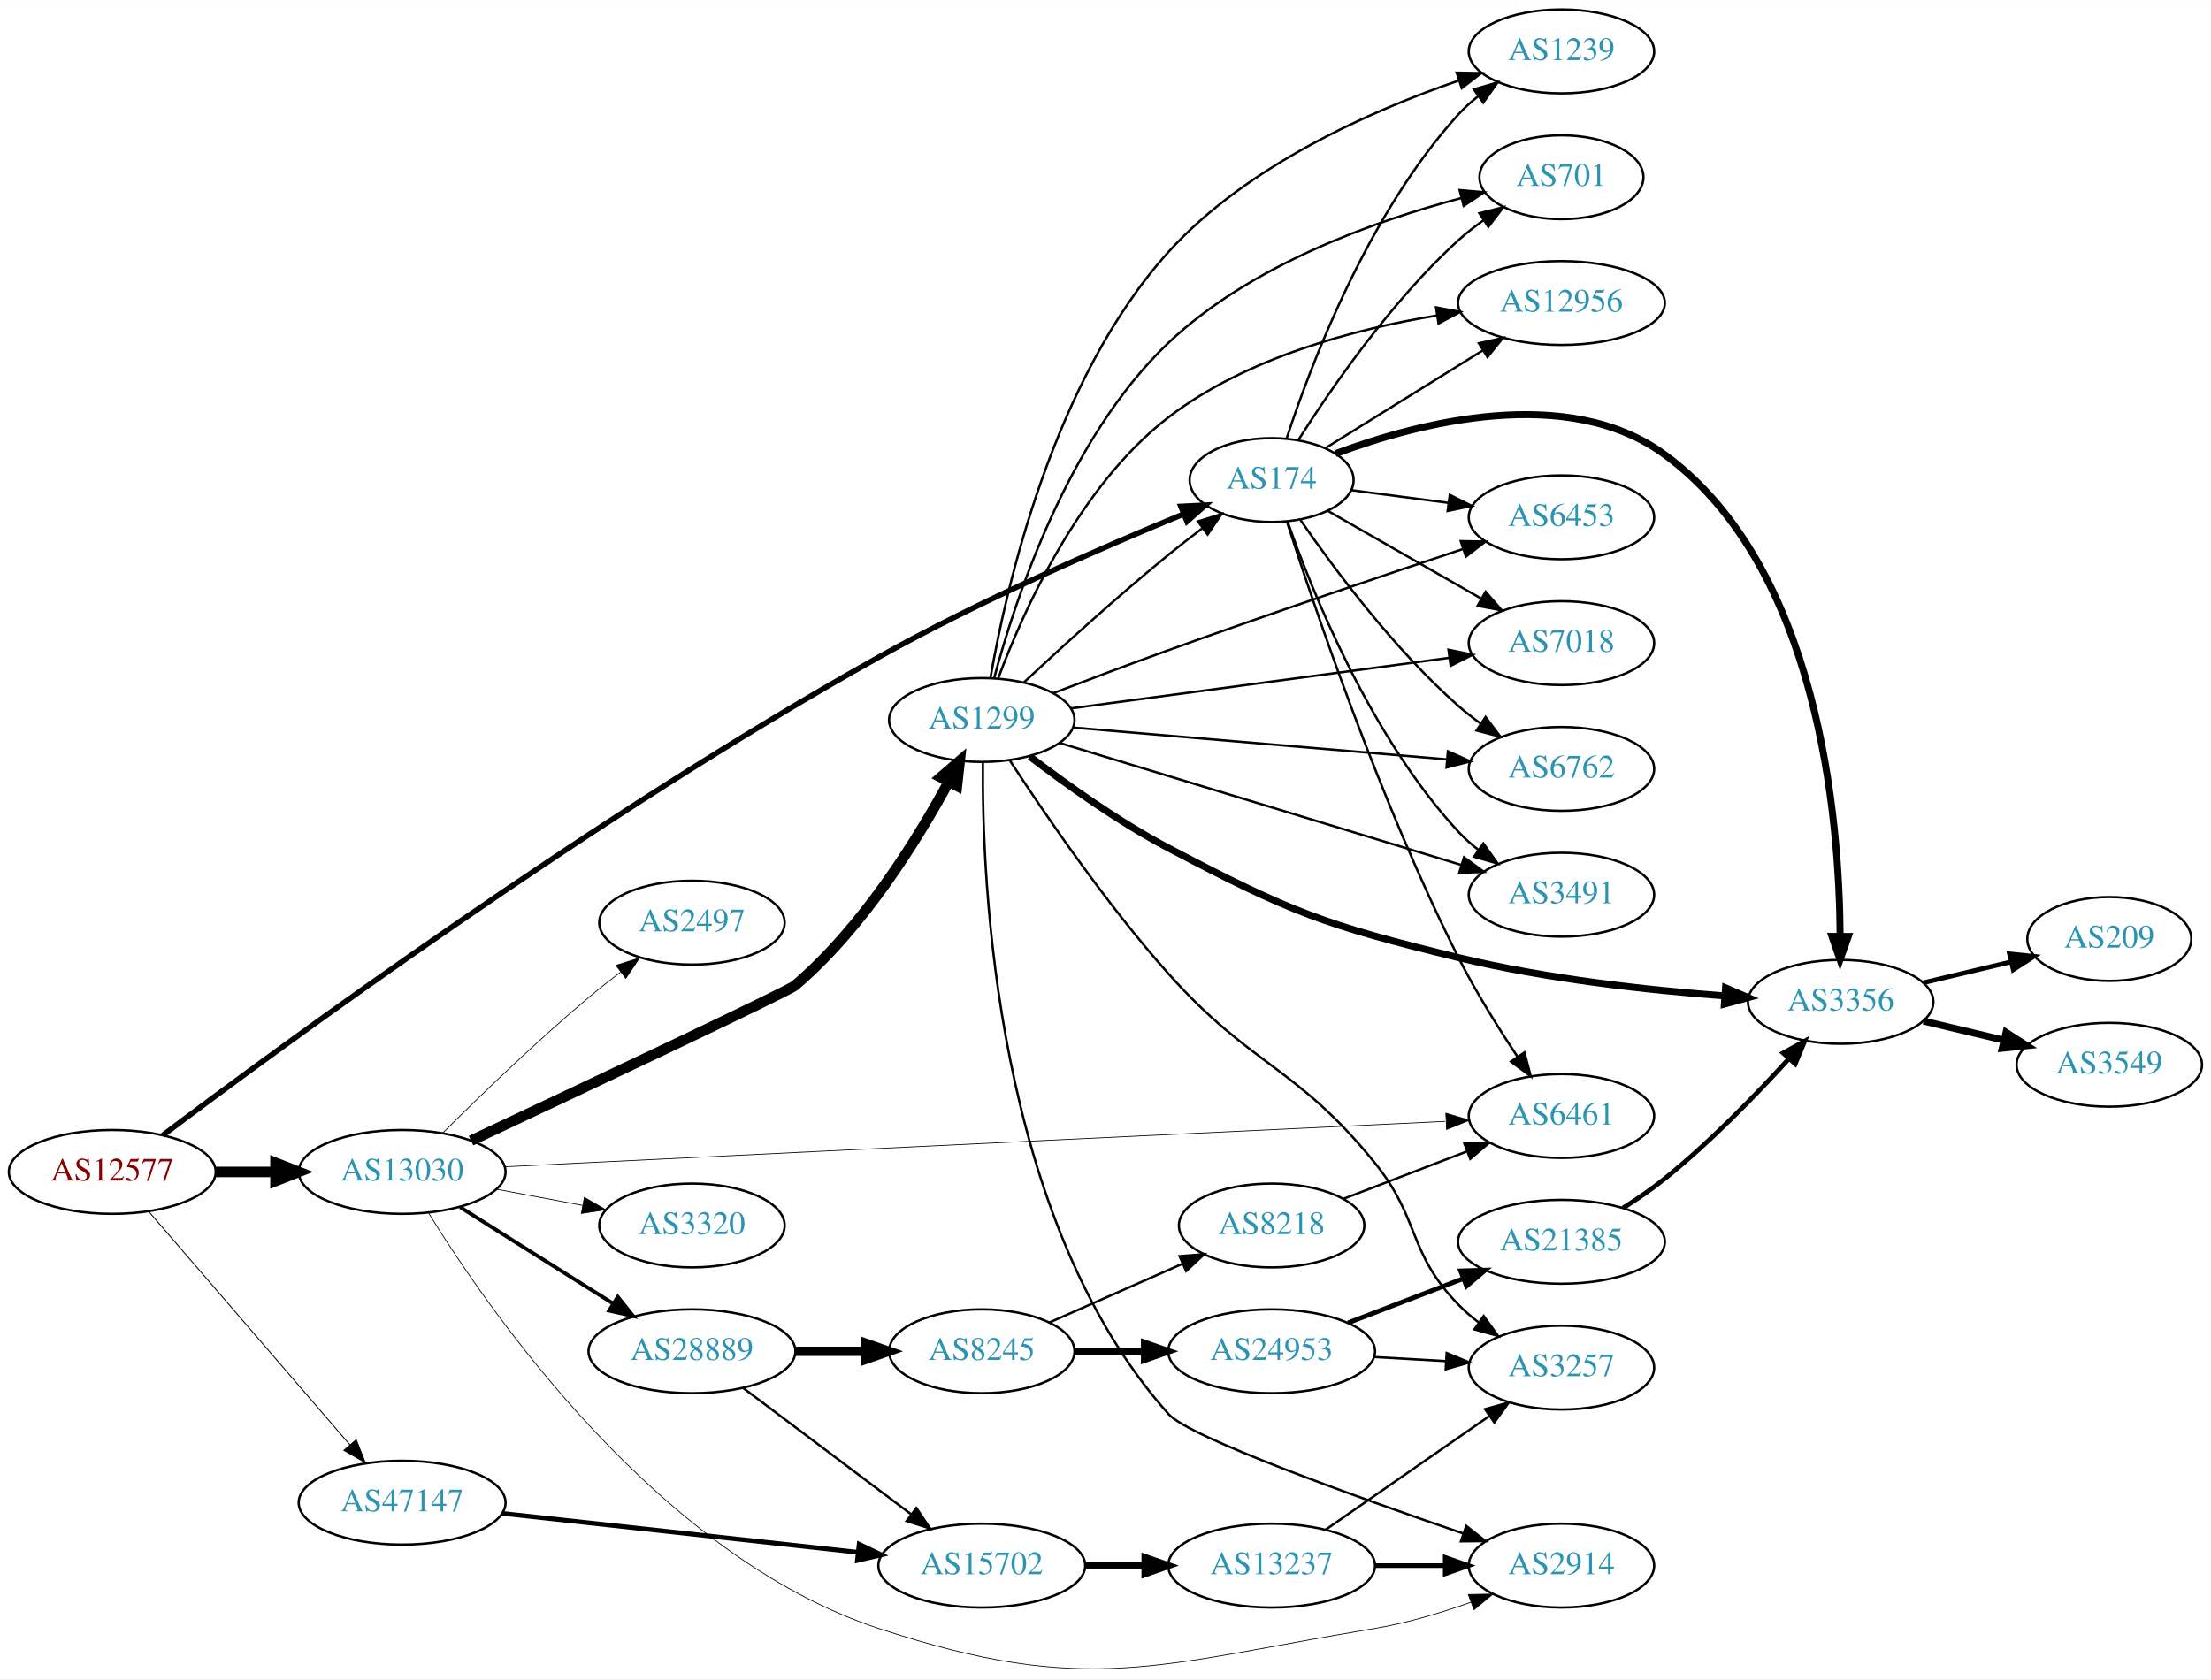
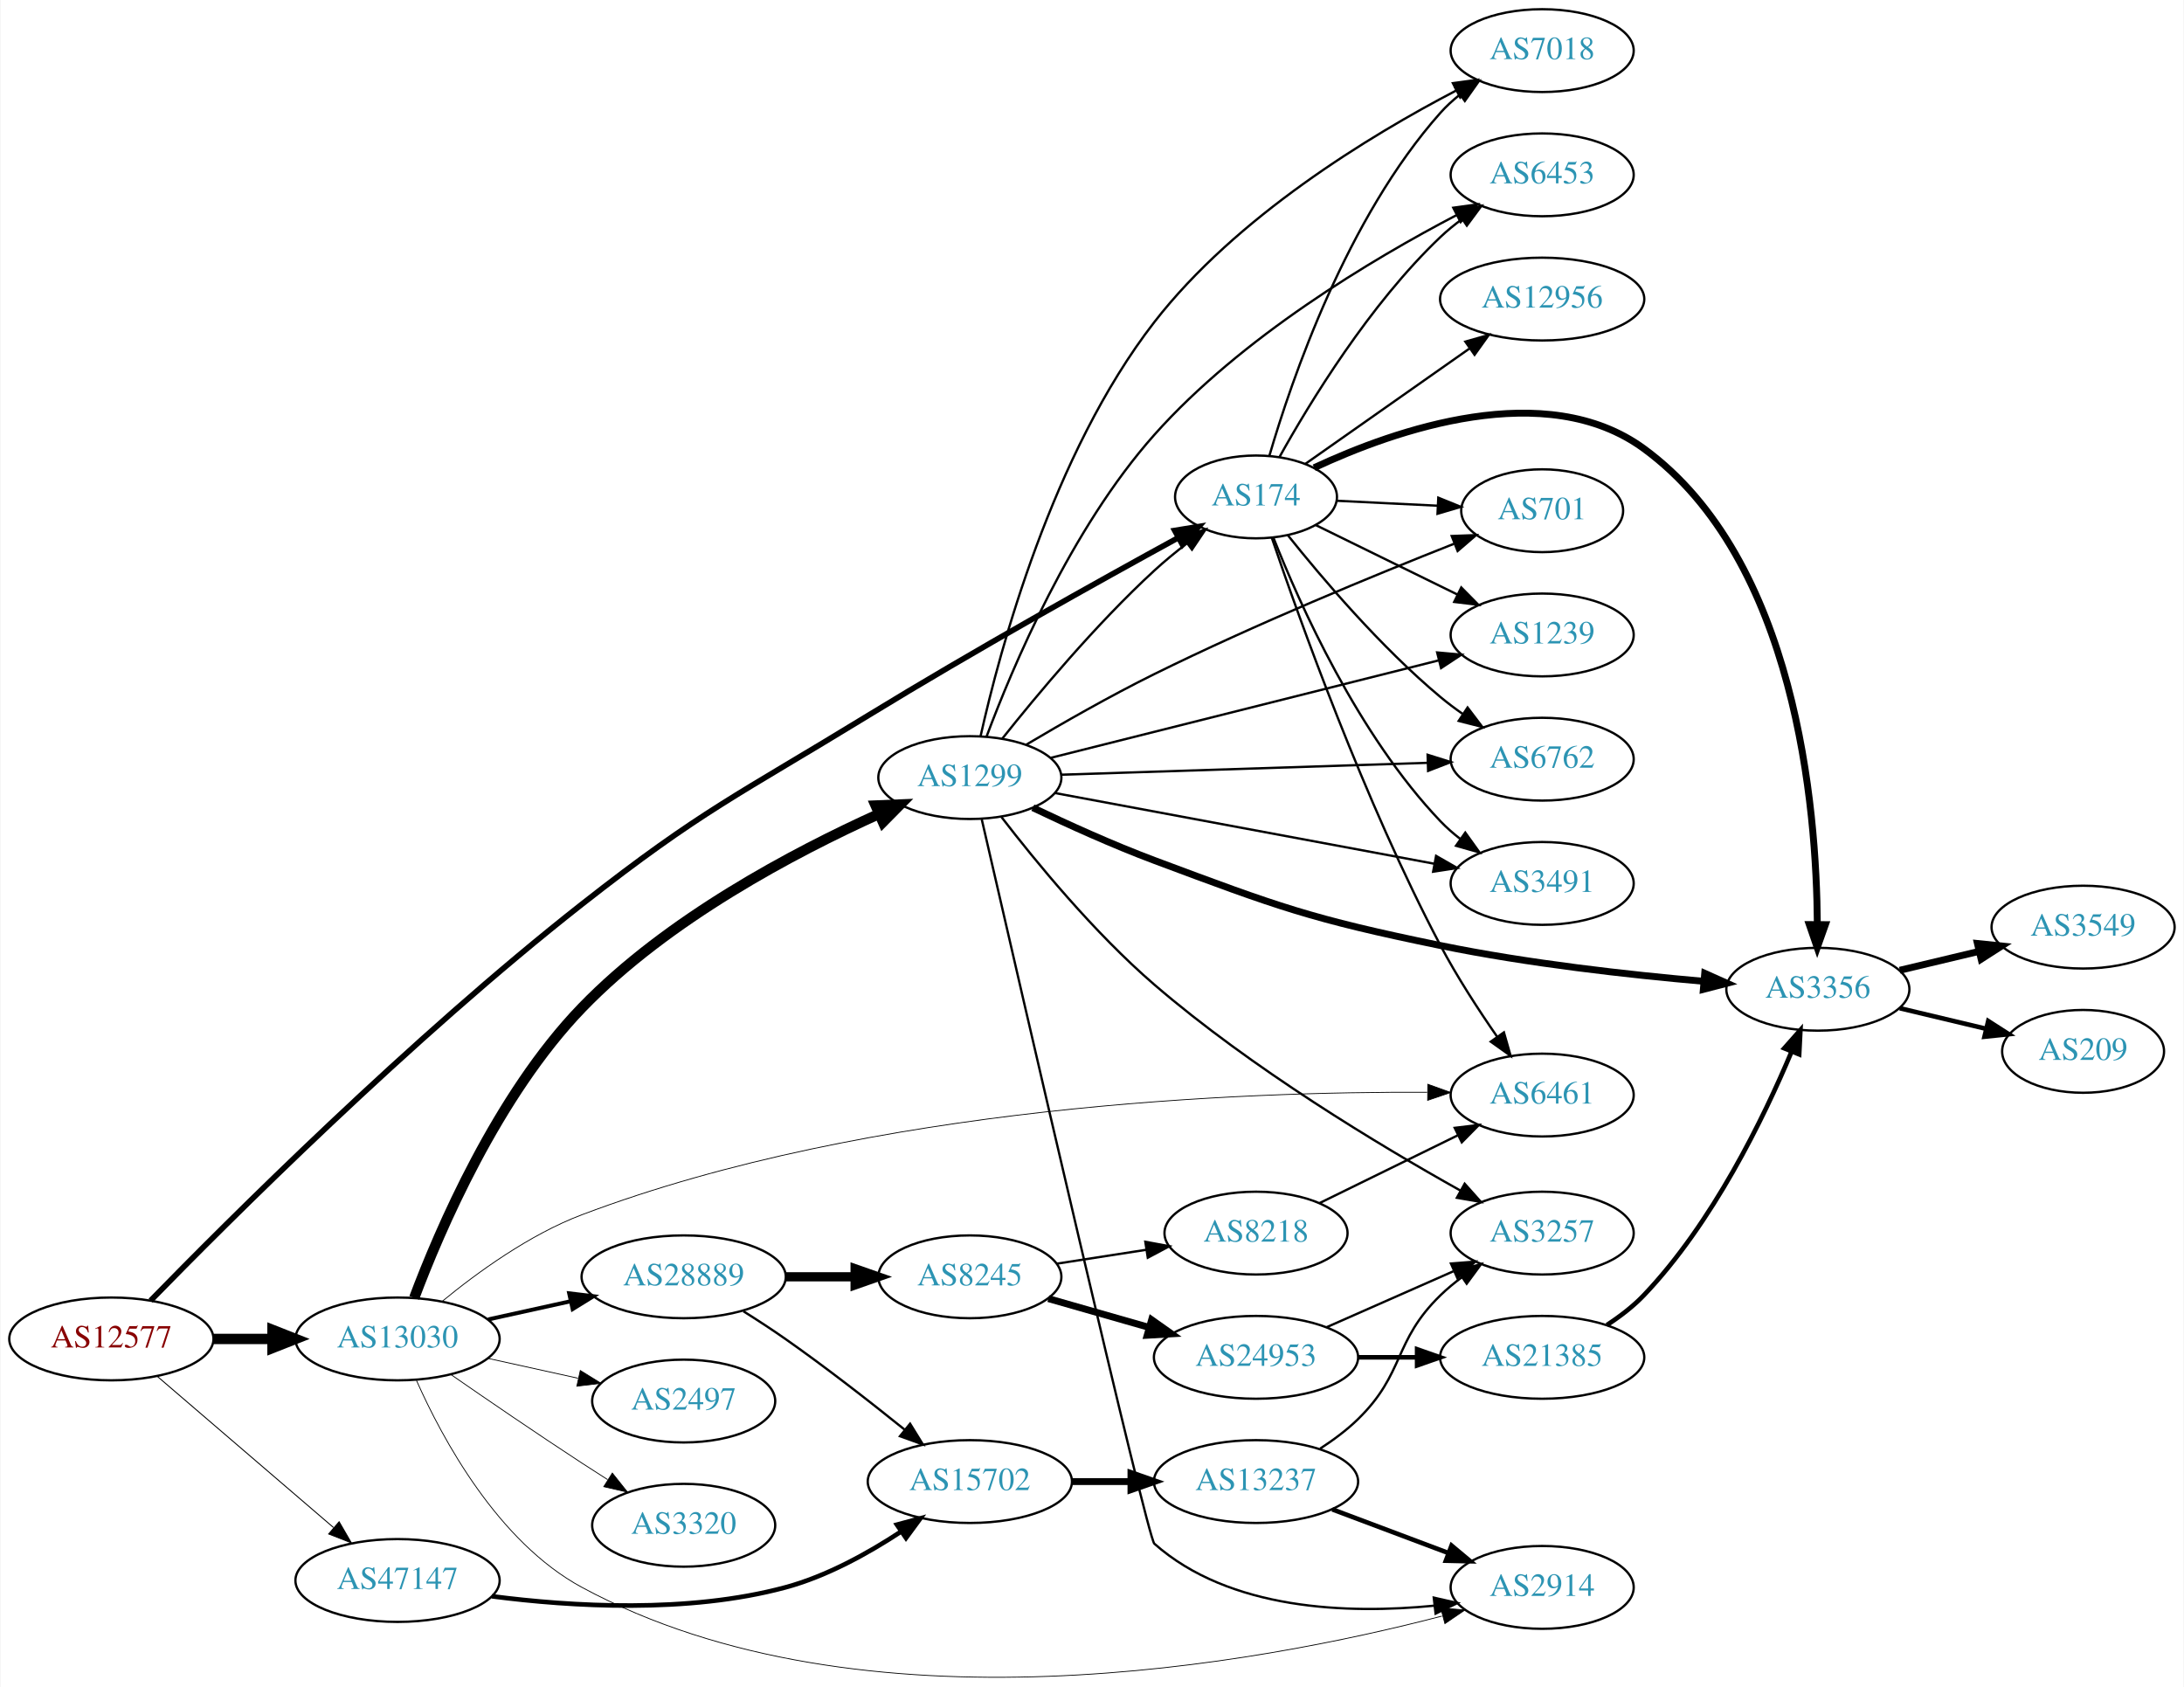
- <svg xmlns="http://www.w3.org/2000/svg" xmlns:xlink="http://www.w3.org/1999/xlink" width="949pt" height="721pt" viewBox="0.00 0.00 948.94 720.79">
-   <g id="graph0" class="graph" transform="scale(1 1) rotate(0) translate(4 716.786)">
-     <polygon fill="white" stroke="none" points="-4,4 -4,-716.786 944.939,-716.786 944.939,4 -4,4" />
+ <svg xmlns="http://www.w3.org/2000/svg" xmlns:xlink="http://www.w3.org/1999/xlink" width="949pt" height="733pt" viewBox="0.00 0.00 948.94 733.29">
+   <g id="graph0" class="graph" transform="scale(1 1) rotate(0) translate(4 729.288)">
+     <polygon fill="white" stroke="none" points="-4,4 -4,-729.288 944.939,-729.288 944.939,4 -4,4" />
    <g id="node1" class="node">
      <g id="a_node1">
        <a xlink:href="/asn/12577" xlink:title="AS12577 ~ Muehlgasse 14E [AT]">
-           <ellipse fill="#ffffff" stroke="black" cx="44.196" cy="-213.786" rx="44.393" ry="18" />
-           <text text-anchor="middle" x="44.196" y="-210.086" font-family="Times,serif" font-size="14.00" fill="#880000">AS12577</text>
+           <ellipse fill="#ffffff" stroke="black" cx="44.196" cy="-147.288" rx="44.393" ry="18" />
+           <text text-anchor="middle" x="44.196" y="-143.588" font-family="Times,serif" font-size="14.00" fill="#880000">AS12577</text>
        </a>
      </g>
    </g>
    <g id="node2" class="node">
      <g id="a_node2">
        <a xlink:href="/asn/174" xlink:title="AS174 ~ Cogent Communications [US]">
-           <ellipse fill="#ffffff" stroke="black" cx="541.765" cy="-510.786" rx="35.194" ry="18" />
-           <text text-anchor="middle" x="541.765" y="-507.086" font-family="Times,serif" font-size="14.00" fill="#2c94b3">AS174</text>
+           <ellipse fill="#ffffff" stroke="black" cx="541.765" cy="-513.288" rx="35.194" ry="18" />
+           <text text-anchor="middle" x="541.765" y="-509.588" font-family="Times,serif" font-size="14.00" fill="#2c94b3">AS174</text>
        </a>
      </g>
    </g>
    <g id="edge1" class="edge">
-       <path fill="none" stroke="black" stroke-width="2.348" d="M65.901,-229.542C116.555,-267.68 251.487,-366.822 373.176,-434.786 416.587,-459.03 469.156,-481.886 503.703,-496.081" />
-       <polygon fill="black" stroke="black" stroke-width="2.348" points="502.8,-499.492 513.381,-500.024 505.441,-493.009 502.8,-499.492" />
+       <path fill="none" stroke="black" stroke-width="2.455" d="M61.251,-163.949C94.591,-198.139 174.431,-277.919 248.784,-336.288 300.869,-377.176 316.699,-383.719 373.176,-418.288 419.197,-446.456 473.772,-476.851 507.841,-495.479" />
+       <polygon fill="black" stroke="black" stroke-width="2.455" points="506.428,-498.694 516.883,-500.409 509.779,-492.548 506.428,-498.694" />
    </g>
    <g id="node3" class="node">
      <g id="a_node3">
        <a xlink:href="/asn/13030" xlink:title="AS13030 ~ Init7 (Switzerland) Ltd. [CH]">
-           <ellipse fill="#ffffff" stroke="black" cx="168.588" cy="-213.786" rx="44.393" ry="18" />
-           <text text-anchor="middle" x="168.588" y="-210.086" font-family="Times,serif" font-size="14.00" fill="#2c94b3">AS13030</text>
+           <ellipse fill="#ffffff" stroke="black" cx="168.588" cy="-147.288" rx="44.393" ry="18" />
+           <text text-anchor="middle" x="168.588" y="-143.588" font-family="Times,serif" font-size="14.00" fill="#2c94b3">AS13030</text>
        </a>
      </g>
    </g>
    <g id="edge2" class="edge">
-       <path fill="none" stroke="black" stroke-width="4.5" d="M88.692,-213.786C96.898,-213.786 105.569,-213.786 114.041,-213.786" />
-       <polygon fill="black" stroke="black" stroke-width="4.5" points="114.233,-217.723 124.233,-213.786 114.233,-209.848 114.233,-217.723" />
+       <path fill="none" stroke="black" stroke-width="4.5" d="M88.692,-147.288C96.898,-147.288 105.569,-147.288 114.041,-147.288" />
+       <polygon fill="black" stroke="black" stroke-width="4.5" points="114.233,-151.225 124.233,-147.288 114.233,-143.35 114.233,-151.225" />
    </g>
    <g id="node4" class="node">
      <g id="a_node4">
        <a xlink:href="/asn/47147" xlink:title="AS47147 ~ ANEXIA Internetdienstleistungs GmbH [AT]">
-           <ellipse fill="#ffffff" stroke="black" cx="168.588" cy="-71.786" rx="44.393" ry="18" />
-           <text text-anchor="middle" x="168.588" y="-68.086" font-family="Times,serif" font-size="14.00" fill="#2c94b3">AS47147</text>
+           <ellipse fill="#ffffff" stroke="black" cx="168.588" cy="-42.288" rx="44.393" ry="18" />
+           <text text-anchor="middle" x="168.588" y="-38.588" font-family="Times,serif" font-size="14.00" fill="#2c94b3">AS47147</text>
        </a>
      </g>
    </g>
    <g id="edge3" class="edge">
-       <path fill="none" stroke="black" stroke-width="0.391" d="M59.959,-196.657C81.462,-171.71 121.519,-125.235 146.236,-96.559" />
-       <polygon fill="black" stroke="black" stroke-width="0.391" points="148.895,-98.835 152.773,-88.975 143.593,-94.265 148.895,-98.835" />
+       <path fill="none" stroke="black" stroke-width="0.409" d="M64.052,-131.112C84.566,-113.513 117.53,-85.233 140.742,-65.319" />
+       <polygon fill="black" stroke="black" stroke-width="0.409" points="143.199,-67.823 148.51,-58.655 138.641,-62.51 143.199,-67.823" />
    </g>
    <g id="node5" class="node">
      <g id="a_node5">
-         <a xlink:href="/asn/6762" xlink:title="AS6762 ~ TELECOM ITALIA SPARKLE S.p.A. [IT]">
-           <ellipse fill="#ffffff" stroke="black" cx="666.157" cy="-386.786" rx="39.794" ry="18" />
-           <text text-anchor="middle" x="666.157" y="-383.086" font-family="Times,serif" font-size="14.00" fill="#2c94b3">AS6762</text>
+         <a xlink:href="/asn/1239" xlink:title="AS1239 ~ Sprint [US]">
+           <ellipse fill="#ffffff" stroke="black" cx="666.157" cy="-453.288" rx="39.794" ry="18" />
+           <text text-anchor="middle" x="666.157" y="-449.588" font-family="Times,serif" font-size="14.00" fill="#2c94b3">AS1239</text>
        </a>
      </g>
    </g>
    <g id="edge4" class="edge">
-       <path fill="none" stroke="black" d="M554.185,-493.573C568.407,-472.978 594.233,-438.221 621.961,-413.786 624.936,-411.164 628.195,-408.632 631.546,-406.239" />
-       <polygon fill="black" stroke="black" points="633.597,-409.078 639.958,-400.605 629.701,-403.261 633.597,-409.078" />
+       <path fill="none" stroke="black" d="M567.828,-501.001C585.578,-492.3 609.647,-480.5 629.408,-470.813" />
+       <polygon fill="black" stroke="black" points="630.992,-473.934 638.431,-466.39 627.911,-467.649 630.992,-473.934" />
    </g>
    <g id="node6" class="node">
      <g id="a_node6">
-         <a xlink:href="/asn/3491" xlink:title="AS3491 ~ PCCW Global, Inc. [US]">
-           <ellipse fill="#ffffff" stroke="black" cx="666.157" cy="-332.786" rx="39.794" ry="18" />
-           <text text-anchor="middle" x="666.157" y="-329.086" font-family="Times,serif" font-size="14.00" fill="#2c94b3">AS3491</text>
+         <a xlink:href="/asn/6762" xlink:title="AS6762 ~ TELECOM ITALIA SPARKLE S.p.A. [IT]">
+           <ellipse fill="#ffffff" stroke="black" cx="666.157" cy="-399.288" rx="39.794" ry="18" />
+           <text text-anchor="middle" x="666.157" y="-395.588" font-family="Times,serif" font-size="14.00" fill="#2c94b3">AS6762</text>
        </a>
      </g>
    </g>
    <g id="edge5" class="edge">
-       <path fill="none" stroke="black" d="M548.551,-493.122C559.149,-462.902 584.124,-400.597 621.961,-359.786 624.516,-357.029 627.414,-354.444 630.469,-352.049" />
-       <polygon fill="black" stroke="black" points="632.65,-354.794 638.8,-346.167 628.612,-349.076 632.65,-354.794" />
+       <path fill="none" stroke="black" d="M555.595,-496.645C570.358,-478.144 595.93,-448.013 621.961,-426.288 625.006,-423.747 628.309,-421.267 631.687,-418.906" />
+       <polygon fill="black" stroke="black" points="633.729,-421.752 640.134,-413.312 629.864,-415.916 633.729,-421.752" />
    </g>
    <g id="node7" class="node">
      <g id="a_node7">
-         <a xlink:href="/asn/3356" xlink:title="AS3356 ~ Level 3 Parent, LLC [US]">
-           <ellipse fill="#ffffff" stroke="black" cx="785.999" cy="-286.786" rx="39.794" ry="18" />
-           <text text-anchor="middle" x="785.999" y="-283.086" font-family="Times,serif" font-size="14.00" fill="#2c94b3">AS3356</text>
+         <a xlink:href="/asn/3491" xlink:title="AS3491 ~ PCCW Global, Inc. [US]">
+           <ellipse fill="#ffffff" stroke="black" cx="666.157" cy="-345.288" rx="39.794" ry="18" />
+           <text text-anchor="middle" x="666.157" y="-341.588" font-family="Times,serif" font-size="14.00" fill="#2c94b3">AS3491</text>
        </a>
      </g>
    </g>
    <g id="edge6" class="edge">
-       <path fill="none" stroke="black" stroke-width="3" d="M569.196,-522.101C604.894,-535.43 668.818,-552.172 710.353,-521.786 776.475,-473.412 785.451,-366.023 785.771,-314.895" />
-       <polygon fill="black" stroke="black" stroke-width="3" points="789.271,-314.864 785.725,-304.88 782.271,-314.896 789.271,-314.864" />
+       <path fill="none" stroke="black" d="M549.387,-495.438C560.713,-466.767 586.104,-409.866 621.961,-372.288 624.556,-369.569 627.479,-367.008 630.551,-364.628" />
+       <polygon fill="black" stroke="black" points="632.729,-367.376 638.905,-358.767 628.709,-361.646 632.729,-367.376" />
    </g>
    <g id="node8" class="node">
      <g id="a_node8">
-         <a xlink:href="/asn/1239" xlink:title="AS1239 ~ Sprint [US]">
-           <ellipse fill="#ffffff" stroke="black" cx="666.157" cy="-694.786" rx="39.794" ry="18" />
-           <text text-anchor="middle" x="666.157" y="-691.086" font-family="Times,serif" font-size="14.00" fill="#2c94b3">AS1239</text>
+         <a xlink:href="/asn/7018" xlink:title="AS7018 ~ AT&amp;T Services, Inc. [US]">
+           <ellipse fill="#ffffff" stroke="black" cx="666.157" cy="-707.288" rx="39.794" ry="18" />
+           <text text-anchor="middle" x="666.157" y="-703.588" font-family="Times,serif" font-size="14.00" fill="#2c94b3">AS7018</text>
        </a>
      </g>
    </g>
    <g id="edge7" class="edge">
-       <path fill="none" stroke="black" d="M548.207,-528.66C558.437,-559.902 583.069,-625.164 621.961,-667.786 624.494,-670.562 627.377,-673.161 630.423,-675.564" />
-       <polygon fill="black" stroke="black" points="628.559,-678.533 638.742,-681.459 632.606,-672.821 628.559,-678.533" />
+       <path fill="none" stroke="black" d="M547.606,-531.267C557.179,-564.082 581.204,-634.515 621.961,-680.288 624.46,-683.095 627.32,-685.714 630.352,-688.13" />
+       <polygon fill="black" stroke="black" points="628.475,-691.091 638.651,-694.043 632.537,-685.39 628.475,-691.091" />
    </g>
    <g id="node9" class="node">
      <g id="a_node9">
-         <a xlink:href="/asn/701" xlink:title="AS701 ~ UUNET [US]">
-           <ellipse fill="#ffffff" stroke="black" cx="666.157" cy="-640.786" rx="35.194" ry="18" />
-           <text text-anchor="middle" x="666.157" y="-637.086" font-family="Times,serif" font-size="14.00" fill="#2c94b3">AS701</text>
+         <a xlink:href="/asn/12956" xlink:title="AS12956 ~ TELXIUS [ES]">
+           <ellipse fill="#ffffff" stroke="black" cx="666.157" cy="-599.288" rx="44.393" ry="18" />
+           <text text-anchor="middle" x="666.157" y="-595.588" font-family="Times,serif" font-size="14.00" fill="#2c94b3">AS12956</text>
        </a>
      </g>
    </g>
    <g id="edge8" class="edge">
-       <path fill="none" stroke="black" d="M553.229,-527.976C567.056,-549.742 593.064,-587.56 621.961,-613.786 625.293,-616.81 629.006,-619.698 632.818,-622.385" />
-       <polygon fill="black" stroke="black" points="630.935,-625.336 641.21,-627.921 634.79,-619.493 630.935,-625.336" />
+       <path fill="none" stroke="black" d="M563.25,-527.682C582.715,-541.359 612.236,-562.103 634.503,-577.748" />
+       <polygon fill="black" stroke="black" points="632.752,-580.796 642.946,-583.681 636.776,-575.068 632.752,-580.796" />
    </g>
    <g id="node10" class="node">
      <g id="a_node10">
-         <a xlink:href="/asn/12956" xlink:title="AS12956 ~ TELXIUS [ES]">
-           <ellipse fill="#ffffff" stroke="black" cx="666.157" cy="-586.786" rx="44.393" ry="18" />
-           <text text-anchor="middle" x="666.157" y="-583.086" font-family="Times,serif" font-size="14.00" fill="#2c94b3">AS12956</text>
+         <a xlink:href="/asn/3356" xlink:title="AS3356 ~ Level 3 Parent, LLC [US]">
+           <ellipse fill="#ffffff" stroke="black" cx="785.999" cy="-299.288" rx="39.794" ry="18" />
+           <text text-anchor="middle" x="785.999" y="-295.588" font-family="Times,serif" font-size="14.00" fill="#2c94b3">AS3356</text>
        </a>
      </g>
    </g>
    <g id="edge9" class="edge">
-       <path fill="none" stroke="black" d="M564.929,-524.549C583.735,-536.227 610.982,-553.145 632.321,-566.396" />
-       <polygon fill="black" stroke="black" points="630.721,-569.523 641.063,-571.824 634.414,-563.576 630.721,-569.523" />
+       <path fill="none" stroke="black" stroke-width="3" d="M567.043,-525.981C602.207,-542.41 667.755,-565.452 710.353,-534.288 776.475,-485.914 785.451,-378.525 785.771,-327.397" />
+       <polygon fill="black" stroke="black" stroke-width="3" points="789.271,-327.366 785.725,-317.383 782.271,-327.398 789.271,-327.366" />
    </g>
    <g id="node11" class="node">
      <g id="a_node11">
-         <a xlink:href="/asn/6461" xlink:title="AS6461 ~ Zayo Bandwidth [US]">
-           <ellipse fill="#ffffff" stroke="black" cx="666.157" cy="-237.786" rx="39.794" ry="18" />
-           <text text-anchor="middle" x="666.157" y="-234.086" font-family="Times,serif" font-size="14.00" fill="#2c94b3">AS6461</text>
+         <a xlink:href="/asn/6453" xlink:title="AS6453 ~ TATA COMMUNICATIONS (AMERICA) INC [US]">
+           <ellipse fill="#ffffff" stroke="black" cx="666.157" cy="-653.288" rx="39.794" ry="18" />
+           <text text-anchor="middle" x="666.157" y="-649.588" font-family="Times,serif" font-size="14.00" fill="#2c94b3">AS6453</text>
        </a>
      </g>
    </g>
    <g id="edge10" class="edge">
-       <path fill="none" stroke="black" d="M548.314,-493.007C559.892,-456.817 588.36,-372.38 621.961,-305.786 629.312,-291.216 638.935,-275.802 647.233,-263.339" />
-       <polygon fill="black" stroke="black" points="650.279,-265.083 652.989,-254.84 644.483,-261.158 650.279,-265.083" />
+       <path fill="none" stroke="black" d="M551.947,-530.592C565.116,-554.257 591.198,-597.104 621.961,-626.288 624.838,-629.017 628.033,-631.619 631.345,-634.054" />
+       <polygon fill="black" stroke="black" points="629.471,-637.012 639.709,-639.741 633.407,-631.224 629.471,-637.012" />
    </g>
    <g id="node12" class="node">
      <g id="a_node12">
-         <a xlink:href="/asn/6453" xlink:title="AS6453 ~ TATA COMMUNICATIONS (AMERICA) INC [US]">
-           <ellipse fill="#ffffff" stroke="black" cx="666.157" cy="-494.786" rx="39.794" ry="18" />
-           <text text-anchor="middle" x="666.157" y="-491.086" font-family="Times,serif" font-size="14.00" fill="#2c94b3">AS6453</text>
+         <a xlink:href="/asn/701" xlink:title="AS701 ~ UUNET [US]">
+           <ellipse fill="#ffffff" stroke="black" cx="666.157" cy="-507.288" rx="35.194" ry="18" />
+           <text text-anchor="middle" x="666.157" y="-503.588" font-family="Times,serif" font-size="14.00" fill="#2c94b3">AS701</text>
        </a>
      </g>
    </g>
    <g id="edge11" class="edge">
-       <path fill="none" stroke="black" d="M575.886,-506.456C588.76,-504.773 603.752,-502.813 617.732,-500.986" />
-       <polygon fill="black" stroke="black" points="618.226,-504.451 627.688,-499.684 617.319,-497.51 618.226,-504.451" />
+       <path fill="none" stroke="black" d="M576.858,-511.616C590.404,-510.952 606.171,-510.179 620.601,-509.472" />
+       <polygon fill="black" stroke="black" points="621.006,-512.957 630.822,-508.971 620.663,-505.965 621.006,-512.957" />
    </g>
    <g id="node13" class="node">
      <g id="a_node13">
-         <a xlink:href="/asn/7018" xlink:title="AS7018 ~ AT&amp;T Services, Inc. [US]">
-           <ellipse fill="#ffffff" stroke="black" cx="666.157" cy="-440.786" rx="39.794" ry="18" />
-           <text text-anchor="middle" x="666.157" y="-437.086" font-family="Times,serif" font-size="14.00" fill="#2c94b3">AS7018</text>
+         <a xlink:href="/asn/6461" xlink:title="AS6461 ~ Zayo Bandwidth [US]">
+           <ellipse fill="#ffffff" stroke="black" cx="666.157" cy="-253.288" rx="39.794" ry="18" />
+           <text text-anchor="middle" x="666.157" y="-249.588" font-family="Times,serif" font-size="14.00" fill="#2c94b3">AS6461</text>
        </a>
      </g>
    </g>
    <g id="edge12" class="edge">
-       <path fill="none" stroke="black" d="M565.786,-497.619C584.364,-486.994 610.759,-471.898 631.676,-459.935" />
-       <polygon fill="black" stroke="black" points="633.616,-462.857 640.559,-454.854 630.141,-456.781 633.616,-462.857" />
+       <path fill="none" stroke="black" d="M548.622,-495.543C560.437,-460.63 588.84,-380.961 621.961,-318.288 629.124,-304.732 638.395,-290.461 646.51,-278.755" />
+       <polygon fill="black" stroke="black" points="649.53,-280.546 652.436,-270.357 643.81,-276.509 649.53,-280.546" />
    </g>
    <g id="edge19" class="edge">
-       <path fill="none" stroke="black" stroke-width="0.321" d="M212.745,-215.985C224.439,-216.575 237.097,-217.21 248.784,-217.786 381.678,-224.334 538.444,-231.792 616.25,-235.476" />
-       <polygon fill="black" stroke="black" stroke-width="0.321" points="616.54,-238.993 626.695,-235.97 616.871,-232.001 616.54,-238.993" />
+       <path fill="none" stroke="black" stroke-width="0.346" d="M187.989,-163.617C203.185,-176.118 225.901,-192.639 248.784,-201.288 374.977,-248.981 536.479,-254.884 616.171,-254.5" />
+       <polygon fill="black" stroke="black" stroke-width="0.346" points="616.43,-257.998 626.4,-254.414 616.371,-250.999 616.43,-257.998" />
    </g>
    <g id="node16" class="node">
      <g id="a_node16">
-         <a xlink:href="/asn/28889" xlink:title="AS28889 ~ LINZNET-AS [AT]">
-           <ellipse fill="#ffffff" stroke="black" cx="292.98" cy="-136.786" rx="44.393" ry="18" />
-           <text text-anchor="middle" x="292.98" y="-133.086" font-family="Times,serif" font-size="14.00" fill="#2c94b3">AS28889</text>
+         <a xlink:href="/asn/2497" xlink:title="AS2497 ~ Internet Initiative Japan Inc. [JP]">
+           <ellipse fill="#ffffff" stroke="black" cx="292.98" cy="-120.288" rx="39.794" ry="18" />
+           <text text-anchor="middle" x="292.98" y="-116.588" font-family="Times,serif" font-size="14.00" fill="#2c94b3">AS2497</text>
        </a>
      </g>
    </g>
    <g id="edge15" class="edge">
-       <path fill="none" stroke="black" stroke-width="1.607" d="M193.483,-198.66C209.189,-188.729 230.196,-175.463 248.784,-163.786 252.143,-161.676 255.65,-159.477 259.151,-157.285" />
-       <polygon fill="black" stroke="black" stroke-width="1.607" points="261.13,-160.175 267.752,-151.903 257.418,-154.24 261.13,-160.175" />
+       <path fill="none" stroke="black" stroke-width="0.346" d="M207.978,-138.819C220.369,-136.085 234.216,-133.031 247.036,-130.203" />
+       <polygon fill="black" stroke="black" stroke-width="0.346" points="248.04,-133.565 257.051,-127.993 246.532,-126.73 248.04,-133.565" />
    </g>
    <g id="node17" class="node">
      <g id="a_node17">
-         <a xlink:href="/asn/2497" xlink:title="AS2497 ~ Internet Initiative Japan Inc. [JP]">
-           <ellipse fill="#ffffff" stroke="black" cx="292.98" cy="-320.786" rx="39.794" ry="18" />
-           <text text-anchor="middle" x="292.98" y="-317.086" font-family="Times,serif" font-size="14.00" fill="#2c94b3">AS2497</text>
+         <a xlink:href="/asn/28889" xlink:title="AS28889 ~ LINZNET-AS [AT]">
+           <ellipse fill="#ffffff" stroke="black" cx="292.98" cy="-174.288" rx="44.393" ry="18" />
+           <text text-anchor="middle" x="292.98" y="-170.588" font-family="Times,serif" font-size="14.00" fill="#2c94b3">AS28889</text>
        </a>
      </g>
    </g>
    <g id="edge16" class="edge">
-       <path fill="none" stroke="black" stroke-width="0.321" d="M186.039,-230.488C201.693,-246.105 226.15,-269.803 248.784,-288.786 253.075,-292.384 257.727,-296.054 262.336,-299.563" />
-       <polygon fill="black" stroke="black" stroke-width="0.321" points="260.39,-302.479 270.497,-305.658 264.579,-296.87 260.39,-302.479" />
+       <path fill="none" stroke="black" stroke-width="1.731" d="M207.978,-155.757C219.37,-158.27 231.993,-161.054 243.917,-163.685" />
+       <polygon fill="black" stroke="black" stroke-width="1.731" points="243.208,-167.113 253.727,-165.849 244.716,-160.277 243.208,-167.113" />
    </g>
    <g id="node18" class="node">
      <g id="a_node18">
-         <a xlink:href="/asn/2914" xlink:title="AS2914 ~ NTT America, Inc. [US]">
-           <ellipse fill="#ffffff" stroke="black" cx="666.157" cy="-44.786" rx="39.794" ry="18" />
-           <text text-anchor="middle" x="666.157" y="-41.086" font-family="Times,serif" font-size="14.00" fill="#2c94b3">AS2914</text>
+         <a xlink:href="/asn/3320" xlink:title="AS3320 ~ DTAG [DE]">
+           <ellipse fill="#ffffff" stroke="black" cx="292.98" cy="-66.288" rx="39.794" ry="18" />
+           <text text-anchor="middle" x="292.98" y="-62.588" font-family="Times,serif" font-size="14.00" fill="#2c94b3">AS3320</text>
        </a>
      </g>
    </g>
    <g id="edge17" class="edge">
-       <path fill="none" stroke="black" stroke-width="0.321" d="M179.99,-196.071C205.993,-153.941 278.585,-48.965 373.176,-17.786 462.994,11.82 492.663,-2.319 585.961,-17.786 599.779,-20.076 614.423,-24.472 627.31,-29.062" />
-       <polygon fill="black" stroke="black" stroke-width="0.321" points="626.187,-32.378 636.78,-32.578 628.624,-25.816 626.187,-32.378" />
+       <path fill="none" stroke="black" stroke-width="0.346" d="M191.619,-131.921C207.421,-120.983 229.278,-106.027 248.784,-93.288 252.366,-90.948 256.137,-88.529 259.897,-86.144" />
+       <polygon fill="black" stroke="black" stroke-width="0.346" points="261.959,-88.981 268.558,-80.692 258.23,-83.057 261.959,-88.981" />
    </g>
    <g id="node19" class="node">
      <g id="a_node19">
        <a xlink:href="/asn/1299" xlink:title="AS1299 ~ Telia Carrier [EU]">
-           <ellipse fill="#ffffff" stroke="black" cx="417.373" cy="-407.786" rx="39.794" ry="18" />
-           <text text-anchor="middle" x="417.373" y="-404.086" font-family="Times,serif" font-size="14.00" fill="#2c94b3">AS1299</text>
+           <ellipse fill="#ffffff" stroke="black" cx="417.373" cy="-391.288" rx="39.794" ry="18" />
+           <text text-anchor="middle" x="417.373" y="-387.588" font-family="Times,serif" font-size="14.00" fill="#2c94b3">AS1299</text>
        </a>
      </g>
    </g>
    <g id="edge18" class="edge">
-       <path fill="none" stroke="black" stroke-width="4.5" d="M198.169,-227.201C245.262,-249.338 334.29,-291.332 337.176,-293.786 366.158,-318.42 389.507,-356.013 403.153,-381.221" />
-       <polygon fill="black" stroke="black" stroke-width="4.5" points="399.752,-383.213 407.899,-390.223 406.718,-379.541 399.752,-383.213" />
+       <path fill="none" stroke="black" stroke-width="4.5" d="M175.846,-165.136C186.82,-194.392 211.925,-253.109 248.784,-291.288 285.94,-329.774 341.013,-358.826 377.768,-375.441" />
+       <polygon fill="black" stroke="black" stroke-width="4.5" points="376.419,-379.15 387.157,-379.595 379.605,-371.948 376.419,-379.15" />
    </g>
    <g id="node20" class="node">
      <g id="a_node20">
-         <a xlink:href="/asn/3320" xlink:title="AS3320 ~ DTAG [DE]">
-           <ellipse fill="#ffffff" stroke="black" cx="292.98" cy="-190.786" rx="39.794" ry="18" />
-           <text text-anchor="middle" x="292.98" y="-187.086" font-family="Times,serif" font-size="14.00" fill="#2c94b3">AS3320</text>
+         <a xlink:href="/asn/2914" xlink:title="AS2914 ~ NTT America, Inc. [US]">
+           <ellipse fill="#ffffff" stroke="black" cx="666.157" cy="-39.288" rx="39.794" ry="18" />
+           <text text-anchor="middle" x="666.157" y="-35.588" font-family="Times,serif" font-size="14.00" fill="#2c94b3">AS2914</text>
        </a>
      </g>
    </g>
    <g id="edge20" class="edge">
-       <path fill="none" stroke="black" stroke-width="0.321" d="M208.988,-206.382C220.78,-204.166 233.815,-201.716 245.991,-199.428" />
-       <polygon fill="black" stroke="black" stroke-width="0.321" points="246.791,-202.839 255.972,-197.552 245.498,-195.96 246.791,-202.839" />
+       <path fill="none" stroke="black" stroke-width="0.346" d="M176.833,-129.221C188.035,-103.986 212.163,-59.063 248.784,-39.288 370.681,26.537 543.416,-6.193 622.558,-26.808" />
+       <polygon fill="black" stroke="black" stroke-width="0.346" points="622.075,-30.302 632.639,-29.502 623.882,-23.539 622.075,-30.302" />
    </g>
    <g id="node22" class="node">
      <g id="a_node22">
        <a xlink:href="/asn/15702" xlink:title="AS15702 ~ Onstage Online GmbH [AT]">
-           <ellipse fill="#ffffff" stroke="black" cx="417.373" cy="-44.786" rx="44.393" ry="18" />
-           <text text-anchor="middle" x="417.373" y="-41.086" font-family="Times,serif" font-size="14.00" fill="#2c94b3">AS15702</text>
-         </a>
-       </g>
-     </g>
-     <g id="edge43" class="edge">
-       <path fill="none" stroke="black" stroke-width="2" d="M211.452,-67.206C253.642,-62.59 318.848,-55.456 364.339,-50.479" />
-       <polygon fill="black" stroke="black" stroke-width="2" points="364.744,-53.955 374.304,-49.388 363.982,-46.997 364.744,-53.955" />
+           <ellipse fill="#ffffff" stroke="black" cx="417.373" cy="-85.288" rx="44.393" ry="18" />
+           <text text-anchor="middle" x="417.373" y="-81.588" font-family="Times,serif" font-size="14.00" fill="#2c94b3">AS15702</text>
+         </a>
+       </g>
+     </g>
+     <g id="edge42" class="edge">
+       <path fill="none" stroke="black" stroke-width="2" d="M209.627,-35.42C244.065,-30.957 294.748,-27.86 337.176,-39.288 355.104,-44.117 373.153,-54.11 387.484,-63.553" />
+       <polygon fill="black" stroke="black" stroke-width="2" points="385.663,-66.548 395.892,-69.31 389.618,-60.772 385.663,-66.548" />
    </g>
    <g id="node14" class="node">
      <g id="a_node14">
-         <a xlink:href="/asn/209" xlink:title="AS209 ~ CenturyLink Communications, LLC [US]">
-           <ellipse fill="#ffffff" stroke="black" cx="901.292" cy="-313.786" rx="35.194" ry="18" />
-           <text text-anchor="middle" x="901.292" y="-310.086" font-family="Times,serif" font-size="14.00" fill="#2c94b3">AS209</text>
+         <a xlink:href="/asn/3549" xlink:title="AS3549 ~ Level 3 Parent, LLC [US]">
+           <ellipse fill="#ffffff" stroke="black" cx="901.292" cy="-326.288" rx="39.794" ry="18" />
+           <text text-anchor="middle" x="901.292" y="-322.588" font-family="Times,serif" font-size="14.00" fill="#2c94b3">AS3549</text>
        </a>
      </g>
    </g>
    <g id="edge13" class="edge">
-       <path fill="none" stroke="black" stroke-width="2" d="M821.607,-295.033C833.401,-297.844 846.706,-301.015 858.973,-303.939" />
-       <polygon fill="black" stroke="black" stroke-width="2" points="858.439,-307.409 868.978,-306.323 860.062,-300.6 858.439,-307.409" />
+       <path fill="none" stroke="black" stroke-width="3" d="M821.607,-307.535C832.478,-310.126 844.632,-313.023 856.075,-315.75" />
+       <polygon fill="black" stroke="black" stroke-width="3" points="855.358,-319.177 865.897,-318.091 856.981,-312.368 855.358,-319.177" />
    </g>
    <g id="node15" class="node">
      <g id="a_node15">
-         <a xlink:href="/asn/3549" xlink:title="AS3549 ~ Level 3 Parent, LLC [US]">
-           <ellipse fill="#ffffff" stroke="black" cx="901.292" cy="-259.786" rx="39.794" ry="18" />
-           <text text-anchor="middle" x="901.292" y="-256.086" font-family="Times,serif" font-size="14.00" fill="#2c94b3">AS3549</text>
+         <a xlink:href="/asn/209" xlink:title="AS209 ~ CenturyLink Communications, LLC [US]">
+           <ellipse fill="#ffffff" stroke="black" cx="901.292" cy="-272.288" rx="35.194" ry="18" />
+           <text text-anchor="middle" x="901.292" y="-268.588" font-family="Times,serif" font-size="14.00" fill="#2c94b3">AS209</text>
        </a>
      </g>
    </g>
    <g id="edge14" class="edge">
-       <path fill="none" stroke="black" stroke-width="3" d="M821.607,-278.538C832.478,-275.947 844.632,-273.051 856.075,-270.324" />
-       <polygon fill="black" stroke="black" stroke-width="3" points="856.981,-273.706 865.897,-267.983 855.358,-266.897 856.981,-273.706" />
+       <path fill="none" stroke="black" stroke-width="2" d="M821.607,-291.04C833.401,-288.229 846.706,-285.059 858.973,-282.135" />
+       <polygon fill="black" stroke="black" stroke-width="2" points="860.062,-285.474 868.978,-279.751 858.439,-278.664 860.062,-285.474" />
    </g>
    <g id="node21" class="node">
      <g id="a_node21">
        <a xlink:href="/asn/8245" xlink:title="AS8245 ~ Video-Broadcast GmbH [AT]">
-           <ellipse fill="#ffffff" stroke="black" cx="417.373" cy="-136.786" rx="39.794" ry="18" />
-           <text text-anchor="middle" x="417.373" y="-133.086" font-family="Times,serif" font-size="14.00" fill="#2c94b3">AS8245</text>
+           <ellipse fill="#ffffff" stroke="black" cx="417.373" cy="-174.288" rx="39.794" ry="18" />
+           <text text-anchor="middle" x="417.373" y="-170.588" font-family="Times,serif" font-size="14.00" fill="#2c94b3">AS8245</text>
        </a>
      </g>
    </g>
    <g id="edge21" class="edge">
-       <path fill="none" stroke="black" stroke-width="4" d="M337.476,-136.786C347.165,-136.786 357.502,-136.786 367.394,-136.786" />
-       <polygon fill="black" stroke="black" stroke-width="4" points="367.497,-140.286 377.497,-136.786 367.497,-133.286 367.497,-140.286" />
+       <path fill="none" stroke="black" stroke-width="4" d="M337.476,-174.288C347.165,-174.288 357.502,-174.288 367.394,-174.288" />
+       <polygon fill="black" stroke="black" stroke-width="4" points="367.497,-177.788 377.497,-174.288 367.497,-170.788 367.497,-177.788" />
    </g>
    <g id="edge22" class="edge">
-       <path fill="none" stroke="black" d="M315.02,-120.97C334.899,-106.028 364.898,-83.478 387.105,-66.785" />
-       <polygon fill="black" stroke="black" points="389.307,-69.509 395.198,-60.703 385.101,-63.913 389.307,-69.509" />
+       <path fill="none" stroke="black" d="M318.943,-159.309C324.992,-155.509 331.383,-151.349 337.176,-147.288 354.911,-134.856 374.051,-119.916 389.072,-107.818" />
+       <polygon fill="black" stroke="black" points="391.395,-110.44 396.958,-101.423 386.986,-105.003 391.395,-110.44" />
+     </g>
+     <g id="edge36" class="edge">
+       <path fill="none" stroke="black" d="M431.424,-408.167C446.385,-427.005 472.134,-457.905 497.569,-481.288 501.97,-485.334 506.874,-489.359 511.753,-493.12" />
+       <polygon fill="black" stroke="black" points="509.739,-495.985 519.847,-499.158 513.924,-490.374 509.739,-495.985" />
+     </g>
+     <g id="edge39" class="edge">
+       <path fill="none" stroke="black" d="M452.428,-399.844C496.374,-410.884 572.906,-430.112 621.2,-442.245" />
+       <polygon fill="black" stroke="black" points="620.504,-445.678 631.055,-444.72 622.209,-438.889 620.504,-445.678" />
+     </g>
+     <g id="edge32" class="edge">
+       <path fill="none" stroke="black" d="M456.933,-392.538C499.909,-393.931 569.496,-396.187 616.263,-397.703" />
+       <polygon fill="black" stroke="black" points="616.353,-401.207 626.461,-398.033 616.58,-394.211 616.353,-401.207" />
+     </g>
+     <g id="edge33" class="edge">
+       <path fill="none" stroke="black" d="M454.257,-384.599C497.847,-376.474 571.455,-362.754 619.167,-353.86" />
+       <polygon fill="black" stroke="black" points="620.04,-357.258 629.229,-351.985 618.757,-350.376 620.04,-357.258" />
+     </g>
+     <g id="edge38" class="edge">
+       <path fill="none" stroke="black" d="M422.054,-409.371C430.295,-446.349 453.087,-531.956 497.569,-589.288 533.06,-635.033 591.137,-670.297 628.751,-689.923" />
+       <polygon fill="black" stroke="black" points="627.35,-693.137 637.847,-694.573 630.536,-686.905 627.35,-693.137" />
+     </g>
+     <g id="edge35" class="edge">
+       <path fill="none" stroke="black" stroke-width="3" d="M444.749,-378.195C459.972,-370.919 479.603,-362.007 497.569,-355.288 551.593,-335.083 565.461,-329.892 621.961,-318.288 659.995,-310.476 703.728,-305.598 736.32,-302.743" />
+       <polygon fill="black" stroke="black" stroke-width="3" points="736.818,-306.213 746.488,-301.886 736.23,-299.238 736.818,-306.213" />
+     </g>
+     <g id="edge37" class="edge">
+       <path fill="none" stroke="black" d="M424.594,-409.007C435.679,-438.723 461.15,-499.364 497.569,-540.288 535.311,-582.699 592.285,-616.637 629.106,-635.872" />
+       <polygon fill="black" stroke="black" points="627.515,-638.989 638.01,-640.442 630.711,-632.762 627.515,-638.989" />
+     </g>
+     <g id="edge34" class="edge">
+       <path fill="none" stroke="black" d="M441.897,-405.608C457.45,-414.837 478.427,-426.834 497.569,-436.288 541.406,-457.937 593.472,-479.353 627.807,-492.909" />
+       <polygon fill="black" stroke="black" points="626.844,-496.291 637.432,-496.687 629.402,-489.775 626.844,-496.291" />
    </g>
    <g id="edge41" class="edge">
-       <path fill="none" stroke="black" d="M435.577,-424.058C451.349,-438.769 475.533,-460.811 497.569,-478.786 502.202,-482.565 507.221,-486.457 512.143,-490.168" />
-       <polygon fill="black" stroke="black" points="510.135,-493.036 520.25,-496.191 514.31,-487.418 510.135,-493.036" />
-     </g>
-     <g id="edge36" class="edge">
-       <path fill="none" stroke="black" d="M456.392,-404.551C499.506,-400.882 569.896,-394.892 616.862,-390.895" />
-       <polygon fill="black" stroke="black" points="617.427,-394.36 627.094,-390.025 616.834,-387.385 617.427,-394.36" />
-     </g>
-     <g id="edge37" class="edge">
-       <path fill="none" stroke="black" d="M450.635,-397.981C494.883,-384.534 574.454,-360.351 623.259,-345.519" />
-       <polygon fill="black" stroke="black" points="624.336,-348.85 632.886,-342.593 622.301,-342.152 624.336,-348.85" />
-     </g>
-     <g id="edge34" class="edge">
-       <path fill="none" stroke="black" stroke-width="3" d="M438.012,-392.104C453.531,-380.228 476.085,-364.083 497.569,-352.786 549.877,-325.278 564.535,-319.756 621.961,-305.786 659.689,-296.608 703.442,-291.817 736.118,-289.344" />
-       <polygon fill="black" stroke="black" stroke-width="3" points="736.59,-292.819 746.317,-288.619 736.094,-285.837 736.59,-292.819" />
-     </g>
-     <g id="edge31" class="edge">
-       <path fill="none" stroke="black" d="M421.099,-425.876C427.704,-464.061 447.839,-553.884 497.569,-608.786 531.225,-645.942 584.669,-669.437 622.133,-682.308" />
-       <polygon fill="black" stroke="black" points="621.175,-685.678 631.768,-685.507 623.38,-679.035 621.175,-685.678" />
-     </g>
-     <g id="edge35" class="edge">
-       <path fill="none" stroke="black" d="M422.702,-425.86C431.441,-458.724 454.162,-528.661 497.569,-569.786 532.793,-603.159 586.061,-622.042 623.051,-631.81" />
-       <polygon fill="black" stroke="black" points="622.471,-635.273 633.023,-634.327 624.184,-628.486 622.471,-635.273" />
+       <path fill="none" stroke="black" d="M422.557,-373.075C438.476,-303.871 494.518,-60.991 497.569,-58.288 530.321,-29.265 581.948,-27.653 619.249,-31.339" />
+       <polygon fill="black" stroke="black" points="619.029,-34.837 629.363,-32.501 619.828,-27.882 619.029,-34.837" />
+     </g>
+     <g id="node25" class="node">
+       <g id="a_node25">
+         <a xlink:href="/asn/3257" xlink:title="AS3257 ~ GTT [DE]">
+           <ellipse fill="#ffffff" stroke="black" cx="666.157" cy="-193.288" rx="39.794" ry="18" />
+           <text text-anchor="middle" x="666.157" y="-189.588" font-family="Times,serif" font-size="14.00" fill="#2c94b3">AS3257</text>
+         </a>
+       </g>
    </g>
    <g id="edge40" class="edge">
-       <path fill="none" stroke="black" d="M424.484,-425.83C434.948,-453.986 458.977,-508.201 497.569,-537.786 530.851,-563.3 577.103,-575.548 612.588,-581.417" />
-       <polygon fill="black" stroke="black" points="612.344,-584.92 622.759,-582.975 613.404,-578.001 612.344,-584.92" />
-     </g>
-     <g id="edge32" class="edge">
-       <path fill="none" stroke="black" d="M447.993,-419.282C462.833,-424.971 481.103,-431.869 497.569,-437.786 540.475,-453.204 589.934,-469.895 623.941,-481.205" />
-       <polygon fill="black" stroke="black" points="622.946,-484.562 633.539,-484.391 625.151,-477.919 622.946,-484.562" />
-     </g>
-     <g id="edge33" class="edge">
-       <path fill="none" stroke="black" d="M455.586,-412.762C498.99,-418.566 570.81,-428.17 618.061,-434.488" />
-       <polygon fill="black" stroke="black" points="617.669,-437.967 628.045,-435.823 618.597,-431.029 617.669,-437.967" />
-     </g>
-     <g id="edge39" class="edge">
-       <path fill="none" stroke="black" d="M417.854,-389.769C417.378,-339.014 422.935,-193.136 497.569,-109.786 506.412,-99.91 577.344,-74.509 624.05,-58.543" />
-       <polygon fill="black" stroke="black" points="625.277,-61.822 633.617,-55.288 623.023,-55.195 625.277,-61.822" />
+       <path fill="none" stroke="black" d="M431.147,-374.096C445.859,-354.98 471.386,-323.83 497.569,-301.288 539.828,-264.905 595.269,-231.543 630.565,-211.808" />
+       <polygon fill="black" stroke="black" points="632.466,-214.756 639.521,-206.852 629.077,-208.632 632.466,-214.756" />
+     </g>
+     <g id="node23" class="node">
+       <g id="a_node23">
+         <a xlink:href="/asn/24953" xlink:title="AS24953 ~ AS MACRO: AS-24953 (customers) [AT]">
+           <ellipse fill="#ffffff" stroke="black" cx="541.765" cy="-139.288" rx="44.393" ry="18" />
+           <text text-anchor="middle" x="541.765" y="-135.588" font-family="Times,serif" font-size="14.00" fill="#2c94b3">AS24953</text>
+         </a>
+       </g>
+     </g>
+     <g id="edge23" class="edge">
+       <path fill="none" stroke="black" stroke-width="3" d="M451.494,-164.816C464.953,-160.967 480.727,-156.457 495.239,-152.307" />
+       <polygon fill="black" stroke="black" stroke-width="3" points="496.389,-155.618 505.041,-149.504 494.464,-148.888 496.389,-155.618" />
+     </g>
+     <g id="node24" class="node">
+       <g id="a_node24">
+         <a xlink:href="/asn/8218" xlink:title="AS8218 ~ legacy Neotelecoms [FR]">
+           <ellipse fill="#ffffff" stroke="black" cx="541.765" cy="-193.288" rx="39.794" ry="18" />
+           <text text-anchor="middle" x="541.765" y="-189.588" font-family="Times,serif" font-size="14.00" fill="#2c94b3">AS8218</text>
+         </a>
+       </g>
+     </g>
+     <g id="edge24" class="edge">
+       <path fill="none" stroke="black" d="M455.094,-179.988C467.317,-181.886 481.1,-184.026 493.98,-186.025" />
+       <polygon fill="black" stroke="black" points="493.65,-189.516 504.069,-187.591 494.724,-182.599 493.65,-189.516" />
+     </g>
+     <g id="node27" class="node">
+       <g id="a_node27">
+         <a xlink:href="/asn/13237" xlink:title="AS13237 ~ European Backbone of AS13237 [DE]">
+           <ellipse fill="#ffffff" stroke="black" cx="541.765" cy="-85.288" rx="44.393" ry="18" />
+           <text text-anchor="middle" x="541.765" y="-81.588" font-family="Times,serif" font-size="14.00" fill="#2c94b3">AS13237</text>
+         </a>
+       </g>
+     </g>
+     <g id="edge28" class="edge">
+       <path fill="none" stroke="black" stroke-width="3" d="M461.868,-85.288C470.074,-85.288 478.746,-85.288 487.218,-85.288" />
+       <polygon fill="black" stroke="black" stroke-width="3" points="487.409,-88.788 497.409,-85.288 487.409,-81.788 487.409,-88.788" />
+     </g>
+     <g id="edge25" class="edge">
+       <path fill="none" stroke="black" d="M572.392,-152.36C588.987,-159.681 609.846,-168.885 627.58,-176.709" />
+       <polygon fill="black" stroke="black" points="626.501,-180.058 637.063,-180.893 629.327,-173.654 626.501,-180.058" />
    </g>
    <g id="node26" class="node">
      <g id="a_node26">
-         <a xlink:href="/asn/3257" xlink:title="AS3257 ~ GTT [DE]">
-           <ellipse fill="#ffffff" stroke="black" cx="666.157" cy="-129.786" rx="39.794" ry="18" />
-           <text text-anchor="middle" x="666.157" y="-126.086" font-family="Times,serif" font-size="14.00" fill="#2c94b3">AS3257</text>
-         </a>
-       </g>
-     </g>
-     <g id="edge38" class="edge">
-       <path fill="none" stroke="black" d="M429.452,-390.363C443.929,-368.141 470.623,-328.976 497.569,-298.786 533.05,-259.032 552.41,-259.183 585.961,-217.786 605.782,-193.329 599.986,-179.328 621.961,-156.786 624.584,-154.094 627.527,-151.552 630.612,-149.185" />
-       <polygon fill="black" stroke="black" points="632.787,-151.935 638.982,-143.34 628.779,-146.195 632.787,-151.935" />
-     </g>
-     <g id="node23" class="node">
-       <g id="a_node23">
-         <a xlink:href="/asn/8218" xlink:title="AS8218 ~ legacy Neotelecoms [FR]">
-           <ellipse fill="#ffffff" stroke="black" cx="541.765" cy="-190.786" rx="39.794" ry="18" />
-           <text text-anchor="middle" x="541.765" y="-187.086" font-family="Times,serif" font-size="14.00" fill="#2c94b3">AS8218</text>
-         </a>
-       </g>
-     </g>
-     <g id="edge23" class="edge">
-       <path fill="none" stroke="black" d="M446.452,-149.174C463.4,-156.652 485.197,-166.269 503.566,-174.374" />
-       <polygon fill="black" stroke="black" points="502.254,-177.62 512.816,-178.455 505.08,-171.216 502.254,-177.62" />
-     </g>
-     <g id="node24" class="node">
-       <g id="a_node24">
-         <a xlink:href="/asn/24953" xlink:title="AS24953 ~ AS MACRO: AS-24953 (customers) [AT]">
-           <ellipse fill="#ffffff" stroke="black" cx="541.765" cy="-136.786" rx="44.393" ry="18" />
-           <text text-anchor="middle" x="541.765" y="-133.086" font-family="Times,serif" font-size="14.00" fill="#2c94b3">AS24953</text>
-         </a>
-       </g>
-     </g>
-     <g id="edge24" class="edge">
-       <path fill="none" stroke="black" stroke-width="3" d="M457.098,-136.786C466.558,-136.786 476.85,-136.786 486.876,-136.786" />
-       <polygon fill="black" stroke="black" stroke-width="3" points="487.183,-140.286 497.183,-136.786 487.183,-133.286 487.183,-140.286" />
-     </g>
-     <g id="node25" class="node">
-       <g id="a_node25">
-         <a xlink:href="/asn/13237" xlink:title="AS13237 ~ European Backbone of AS13237 [DE]">
-           <ellipse fill="#ffffff" stroke="black" cx="541.765" cy="-44.786" rx="44.393" ry="18" />
-           <text text-anchor="middle" x="541.765" y="-41.086" font-family="Times,serif" font-size="14.00" fill="#2c94b3">AS13237</text>
+         <a xlink:href="/asn/21385" xlink:title="AS21385 ~ Trusted Network GmbH [DE]">
+           <ellipse fill="#ffffff" stroke="black" cx="666.157" cy="-139.288" rx="44.393" ry="18" />
+           <text text-anchor="middle" x="666.157" y="-135.588" font-family="Times,serif" font-size="14.00" fill="#2c94b3">AS21385</text>
        </a>
      </g>
    </g>
    <g id="edge26" class="edge">
-       <path fill="none" stroke="black" stroke-width="3" d="M461.868,-44.786C470.074,-44.786 478.746,-44.786 487.218,-44.786" />
-       <polygon fill="black" stroke="black" stroke-width="3" points="487.409,-48.286 497.409,-44.786 487.409,-41.286 487.409,-48.286" />
-     </g>
-     <g id="edge25" class="edge">
-       <path fill="none" stroke="black" d="M572.705,-202.283C588.56,-208.372 608.24,-215.929 625.363,-222.505" />
-       <polygon fill="black" stroke="black" points="624.511,-225.927 635.101,-226.244 627.021,-219.392 624.511,-225.927" />
+       <path fill="none" stroke="black" stroke-width="2" d="M586.26,-139.288C594.467,-139.288 603.138,-139.288 611.61,-139.288" />
+       <polygon fill="black" stroke="black" stroke-width="2" points="611.801,-142.788 621.801,-139.288 611.801,-135.788 611.801,-142.788" />
+     </g>
+     <g id="edge31" class="edge">
+       <path fill="none" stroke="black" d="M569.322,-206.307C586.964,-214.956 610.334,-226.412 629.578,-235.846" />
+       <polygon fill="black" stroke="black" points="628.132,-239.035 638.651,-240.294 631.213,-232.75 628.132,-239.035" />
+     </g>
+     <g id="edge27" class="edge">
+       <path fill="none" stroke="black" stroke-width="2" d="M694.312,-153.349C700.022,-157.069 705.714,-161.424 710.353,-166.288 740.271,-197.652 762.449,-243.288 774.553,-272.118" />
+       <polygon fill="black" stroke="black" stroke-width="2" points="771.39,-273.63 778.41,-281.564 777.87,-270.983 771.39,-273.63" />
    </g>
    <g id="edge29" class="edge">
-       <path fill="none" stroke="black" d="M585.572,-134.338C595.601,-133.764 606.358,-133.149 616.618,-132.562" />
-       <polygon fill="black" stroke="black" points="616.884,-136.052 626.667,-131.987 616.484,-129.064 616.884,-136.052" />
-     </g>
-     <g id="node27" class="node">
-       <g id="a_node27">
-         <a xlink:href="/asn/21385" xlink:title="AS21385 ~ Trusted Network GmbH [DE]">
-           <ellipse fill="#ffffff" stroke="black" cx="666.157" cy="-183.786" rx="44.393" ry="18" />
-           <text text-anchor="middle" x="666.157" y="-180.086" font-family="Times,serif" font-size="14.00" fill="#2c94b3">AS21385</text>
-         </a>
-       </g>
+       <path fill="none" stroke="black" stroke-width="2" d="M574.922,-73.202C590.289,-67.426 608.836,-60.456 625.108,-54.34" />
+       <polygon fill="black" stroke="black" stroke-width="2" points="626.768,-57.455 634.898,-50.66 624.306,-50.902 626.768,-57.455" />
    </g>
    <g id="edge30" class="edge">
-       <path fill="none" stroke="black" stroke-width="2" d="M574.602,-149.012C589.618,-154.778 607.724,-161.731 623.787,-167.899" />
-       <polygon fill="black" stroke="black" stroke-width="2" points="622.889,-171.303 633.479,-171.621 625.398,-164.769 622.889,-171.303" />
-     </g>
-     <g id="edge27" class="edge">
-       <path fill="none" stroke="black" stroke-width="2" d="M586.26,-44.786C595.949,-44.786 606.286,-44.786 616.179,-44.786" />
-       <polygon fill="black" stroke="black" stroke-width="2" points="616.281,-48.286 626.281,-44.786 616.281,-41.286 616.281,-48.286" />
-     </g>
-     <g id="edge28" class="edge">
-       <path fill="none" stroke="black" d="M564.929,-60.179C584.633,-73.863 613.602,-93.981 635.335,-109.075" />
-       <polygon fill="black" stroke="black" points="633.358,-111.963 643.568,-114.793 637.351,-106.214 633.358,-111.963" />
-     </g>
-     <g id="edge42" class="edge">
-       <path fill="none" stroke="black" stroke-width="2" d="M692.512,-198.243C698.549,-202.058 704.836,-206.356 710.353,-210.786 729.756,-226.365 749.383,-246.561 763.639,-262.218" />
-       <polygon fill="black" stroke="black" stroke-width="2" points="761.29,-264.841 770.575,-269.944 766.499,-260.164 761.29,-264.841" />
+       <path fill="none" stroke="black" d="M569.648,-99.617C575.373,-103.324 581.139,-107.605 585.961,-112.288 606.654,-132.382 601.267,-146.193 621.961,-166.288 624.806,-169.051 627.98,-171.674 631.28,-174.122" />
+       <polygon fill="black" stroke="black" points="629.396,-177.074 639.628,-179.826 633.345,-171.294 629.396,-177.074" />
    </g>
  </g>
</svg>
